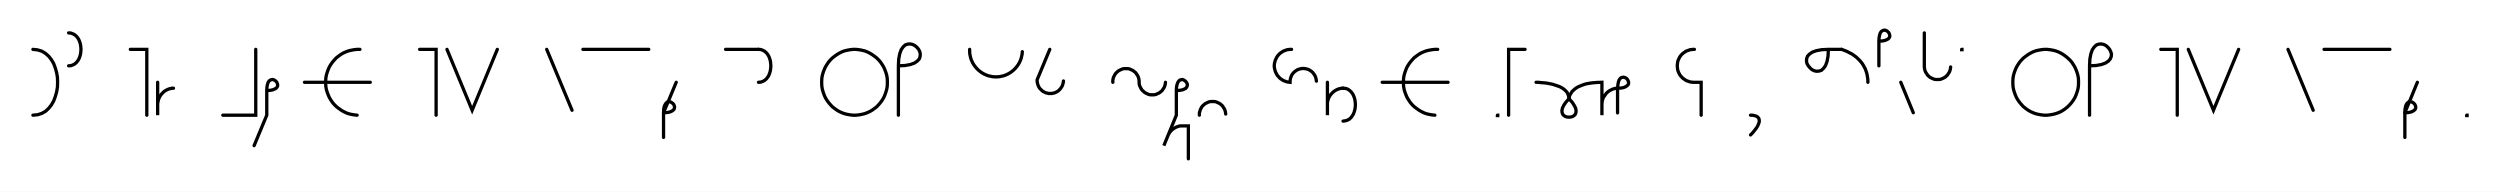
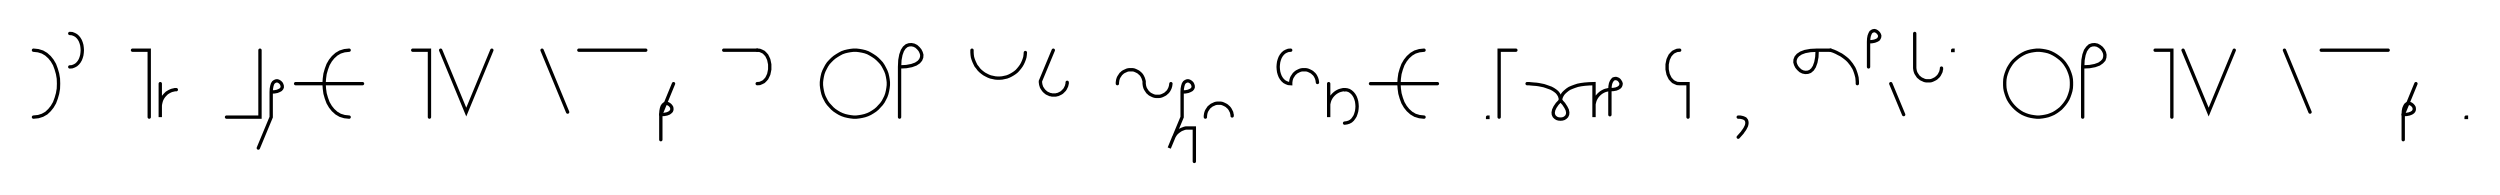
- <svg xmlns="http://www.w3.org/2000/svg" width="1519.113" height="116.506" style="fill:none; stroke-linecap:round;">
+ <svg xmlns="http://www.w3.org/2000/svg" width="1494.347" height="116.506" style="fill:none; stroke-linecap:round;">
  <rect width="100%" height="100%" fill="#FFFFFF" />
  <path stroke="#000000" stroke-width="2" d="M 550,75" />
  <path stroke="#000000" stroke-width="2" d="M 20,30" />
  <path stroke="#000000" stroke-width="2" d="M 20,30 22.8,30.3 25.4,31.1 27.6,32.4 29.6,34.2 31.2,36.2 32.6,38.6 33.6,41.3 34.4,44.1 34.9,47 35,50 34.9,53 34.4,55.9 33.6,58.7 32.6,61.4 31.2,63.8 29.6,65.8 27.7,67.6 25.4,68.9 22.9,69.7 20,70" />
  <path stroke="#000000" stroke-width="2" d="M 41.7,70" />
  <path stroke="#000000" stroke-width="2" d="M 41.7,20" />
  <path stroke="#000000" stroke-width="2" d="M 41.7,20 43.1,20.1 44.4,20.6 45.5,21.2 46.5,22.1 47.3,23.1 48,24.3 48.5,25.6 48.9,27 49.1,28.5 49.2,30 49.1,31.5 48.9,33 48.5,34.4 48,35.7 47.3,36.9 46.5,37.9 45.5,38.8 44.4,39.4 43.1,39.9 41.7,40" />
  <path stroke="#000000" stroke-width="2" d="M 79.2,70" />
  <path stroke="#000000" stroke-width="2" d="M 79.2,30 89.2,30 89.2,70" />
  <path stroke="#000000" stroke-width="2" d="M 95.8,70" />
  <path stroke="#000000" stroke-width="2" d="M 95.8,50 95.8,70 95.8,64 95.8,63.1 95.9,62.3 96.1,61.4 96.3,60.6 96.6,59.7 97,58.9 97.4,58.2 97.9,57.5 98.5,56.8 99.1,56.2 99.7,55.6 100.5,55.1 101.2,54.7 102,54.3 102.8,54 103.7,53.8 104.5,53.6 105.4,53.6" />
  <path stroke="#000000" stroke-width="2" d="M 135.4,70" />
  <path stroke="#000000" stroke-width="2" d="M 155.4,30 155.4,70 135.4,70" />
  <path stroke="#000000" stroke-width="2" d="M 162.1,70" />
  <path stroke="#000000" stroke-width="2" d="M 162.1,55" />
  <path stroke="#000000" stroke-width="2" d="M 162.1,55 164.1,54.9 165.7,54.6 166.9,54.1 167.8,53.6 168.4,52.9 168.7,52.2 168.7,51.4 168.5,50.7 168.2,50 167.7,49.4 167.1,48.9 166.4,48.5 165.6,48.3 164.9,48.4 164.2,48.7 163.5,49.2 162.9,50.1 162.5,51.4 162.2,53 162.1,55 162.1,70 154.4,88.5" />
  <path stroke="#000000" stroke-width="2" d="M 198.7,70" />
-   <path stroke="#000000" stroke-width="2" d="M 218.7,30 217,30 215.2,30.2 213.5,30.5 211.8,30.9 210.2,31.5 208.6,32.2 207.1,33.1 205.7,34.1 204.3,35.2 203.1,36.5 202,37.8 201,39.2 200.1,40.7 199.4,42.3 198.8,44 198.3,45.7 198,47.4 197.9,49.1 197.9,50.9 198,52.6 198.3,54.3 198.8,56 199.4,57.6 200.1,59.2 201,60.7 202,62.2 203.1,63.5 204.3,64.7 205.7,65.8 207.1,66.8 208.6,67.7 210.2,68.5 211.8,69.1 213.5,69.5 215.2,69.8 217,70" />
-   <path stroke="#000000" stroke-width="2" d="M 217,50" />
-   <path stroke="#000000" stroke-width="2" d="M 185,50 225,50" />
-   <path stroke="#000000" stroke-width="2" d="M 255,70" />
-   <path stroke="#000000" stroke-width="2" d="M 255,30 265,30 265,70" />
-   <path stroke="#000000" stroke-width="2" d="M 271.6,70" />
-   <path stroke="#000000" stroke-width="2" d="M 271.6,30 286.9,67 302.2,30" />
-   <path stroke="#000000" stroke-width="2" d="M 332.2,70" />
-   <path stroke="#000000" stroke-width="2" d="M 332.2,30 347.6,67" />
-   <path stroke="#000000" stroke-width="2" d="M 354.2,70" />
-   <path stroke="#000000" stroke-width="2" d="M 354.2,30 394.2,30" />
-   <path stroke="#000000" stroke-width="2" d="M 400.9,70" />
-   <path stroke="#000000" stroke-width="2" d="M 410.9,50 403.2,68.5" />
-   <path stroke="#000000" stroke-width="2" d="M 403.2,68.5 405.3,68.4 406.9,68.1 408.1,67.6 409,67 409.6,66.4 409.8,65.6 409.9,64.9 409.7,64.2 409.4,63.5 408.9,62.9 408.2,62.4 407.6,62 406.8,61.8 406.1,61.9 405.3,62.1 404.7,62.7 404.1,63.6 403.6,64.8 403.3,66.4 403.2,68.5 403.2,83.5" />
-   <path stroke="#000000" stroke-width="2" d="M 440.9,70" />
-   <path stroke="#000000" stroke-width="2" d="M 440.9,30 460.9,30" />
-   <path stroke="#000000" stroke-width="2" d="M 460.9,30 462.3,30.1 463.6,30.6 464.7,31.2 465.7,32.1 466.5,33.1 467.2,34.3 467.7,35.6 468.1,37 468.3,38.5 468.4,40 468.3,41.5 468.1,43 467.7,44.4 467.2,45.7 466.5,46.9 465.7,47.9 464.7,48.8 463.6,49.4 462.3,49.9 460.9,50" />
-   <path stroke="#000000" stroke-width="2" d="M 498.4,70" />
-   <path stroke="#000000" stroke-width="2" d="M 518.4,70 520.1,70 521.9,69.8 523.6,69.5 525.3,69.1 526.9,68.5 528.5,67.8 530,66.9 531.4,65.9 532.8,64.8 534,63.5 535.1,62.2 536.1,60.8 537,59.3 537.7,57.7 538.3,56 538.8,54.3 539.1,52.6 539.2,50.9 539.2,49.1 539.1,47.4 538.8,45.7 538.3,44 537.7,42.4 537,40.8 536.1,39.3 535.1,37.8 534,36.5 532.8,35.3 531.4,34.2 530,33.2 528.5,32.3 526.9,31.5 525.3,30.9 523.6,30.5 521.9,30.2 520.1,30 518.4,30 516.6,30.2 514.9,30.5 513.2,30.9 511.6,31.5 510,32.3 508.5,33.2 507.1,34.2 505.7,35.3 504.5,36.5 503.4,37.8 502.4,39.3 501.5,40.8 500.8,42.4 500.2,44 499.7,45.7 499.4,47.4 499.3,49.1 499.3,50.9 499.4,52.6 499.7,54.3 500.2,56 500.8,57.7 501.5,59.3 502.4,60.8 503.4,62.2 504.5,63.5 505.7,64.8 507.1,65.9 508.5,66.9 510,67.8 511.6,68.5 513.2,69.1 514.9,69.5 516.6,69.8 518.4,70" />
-   <path stroke="#000000" stroke-width="2" d="M 545.9,70" />
-   <path stroke="#000000" stroke-width="2" d="M 545.9,40" />
-   <path stroke="#000000" stroke-width="2" d="M 545.9,40 550,39.8 553.2,39.2 555.7,38.3 557.4,37.1 558.6,35.8 559.1,34.3 559.2,32.8 558.9,31.4 558.2,30 557.2,28.8 555.9,27.7 554.5,27 553.1,26.7 551.6,26.8 550.1,27.3 548.8,28.5 547.6,30.2 546.7,32.7 546.1,35.9 545.9,40 545.9,70" />
-   <path stroke="#000000" stroke-width="2" d="M 589.2,70" />
-   <path stroke="#000000" stroke-width="2" d="M 589.2,30 589.2,31.4 589.3,32.8 589.6,34.2 589.9,35.5 590.4,36.8 591,38.1 591.7,39.3 592.5,40.4 593.4,41.5 594.4,42.5 595.5,43.4 596.6,44.2 597.8,44.9 599.1,45.5 600.4,46 601.7,46.3 603.1,46.6 604.5,46.7 605.9,46.7 607.3,46.6 608.7,46.3 610,46 611.3,45.5 612.6,44.9 613.8,44.2 614.9,43.4 616,42.5 617,41.5 617.9,40.4 618.7,39.3 619.4,38.1 620,36.8 620.5,35.5 620.8,34.2 621.1,32.8 621.2,31.4" />
-   <path stroke="#000000" stroke-width="2" d="M 627.9,70" />
-   <path stroke="#000000" stroke-width="2" d="M 637.9,30 630.2,48.5 630.2,49.2 630.3,49.9 630.4,50.6 630.6,51.2 630.8,51.9 631.1,52.5 631.4,53.1 631.8,53.7 632.3,54.2 632.8,54.7 633.3,55.2 633.9,55.6 634.5,55.9 635.1,56.2 635.8,56.5 636.5,56.6 637.1,56.8 637.8,56.8 638.5,56.8 639.2,56.8 639.9,56.6 640.6,56.5 641.3,56.2 641.9,55.9 642.5,55.6 643.1,55.2 643.6,54.7 644.1,54.2 644.5,53.7 644.9,53.1 645.3,52.5 645.6,51.9 645.8,51.2 646,50.6 646.1,49.9 646.2,49.2" />
-   <path stroke="#000000" stroke-width="2" d="M 676.2,70" />
-   <path stroke="#000000" stroke-width="2" d="M 676.2,50 676.2,49.3 676.2,48.6 676.4,47.9 676.5,47.2 676.8,46.6 677.1,46 677.4,45.4 677.8,44.8 678.3,44.2 678.8,43.8 679.3,43.3 679.9,42.9 680.5,42.6 681.1,42.3 681.8,42 682.4,41.8 683.1,41.7 683.8,41.7 684.5,41.7 685.2,41.7 685.9,41.8 686.6,42 687.2,42.3 687.9,42.6 688.5,42.9 689,43.3 689.6,43.8 690.1,44.2 690.5,44.8 690.9,45.4 691.3,46 691.6,46.6 691.8,47.2 692,47.9 692.1,48.6 692.2,49.3 692.2,50 692.2,50.7 692.3,51.4 692.5,52.1 692.8,52.7 693.1,53.3 693.4,53.9 693.8,54.5 694.3,55.1 694.8,55.5 695.3,56 695.9,56.4 696.5,56.7 697.1,57 697.8,57.3 698.4,57.5 699.1,57.6 699.8,57.6 700.5,57.6 701.2,57.6 701.9,57.5 702.6,57.3 703.2,57 703.9,56.7 704.5,56.4 705,56 705.6,55.5 706.1,55.1 706.5,54.5 706.9,53.9 707.3,53.3 707.6,52.7 707.8,52.1 708,51.4 708.1,50.7 708.2,50" />
-   <path stroke="#000000" stroke-width="2" d="M 714.8,70" />
-   <path stroke="#000000" stroke-width="2" d="M 714.8,55" />
-   <path stroke="#000000" stroke-width="2" d="M 714.8,55 716.8,54.9 718.5,54.6 719.7,54.1 720.6,53.6 721.1,52.9 721.4,52.2 721.5,51.4 721.3,50.7 720.9,50 720.4,49.4 719.8,48.9 719.1,48.5 718.4,48.3 717.7,48.4 716.9,48.7 716.3,49.2 715.7,50.1 715.2,51.4 714.9,53 714.8,55 714.8,70 707.2,88.5 709.5,82.9 709.8,82.1 710.2,81.4 710.7,80.6 711.2,79.9 711.8,79.3 712.4,78.7 713.1,78.2 713.9,77.7 714.6,77.3 715.4,77 716.3,76.7 717.1,76.5 722.1,76.5 722.1,96.5" />
-   <path stroke="#000000" stroke-width="2" d="M 728.8,70" />
-   <path stroke="#000000" stroke-width="2" d="M 728.8,70 728.8,69.3 728.8,68.6 729,67.9 729.2,67.2 729.4,66.6 729.7,66 730,65.4 730.4,64.8 730.9,64.2 731.4,63.8 731.9,63.3 732.5,62.9 733.1,62.6 733.7,62.3 734.4,62 735,61.8 735.7,61.7 736.4,61.7 737.1,61.7 737.8,61.7 738.5,61.8 739.2,62 739.8,62.3 740.5,62.6 741.1,62.9 741.7,63.3 742.2,63.8 742.7,64.2 743.1,64.8 743.5,65.4 743.9,66 744.2,66.6 744.4,67.2 744.6,67.9 744.7,68.6 744.8,69.3" />
-   <path stroke="#000000" stroke-width="2" d="M 774.8,70" />
-   <path stroke="#000000" stroke-width="2" d="M 784.8,30 783.9,30 783,30.1 782.2,30.2 781.3,30.5 780.5,30.8 779.7,31.1 779,31.6 778.2,32.1 777.6,32.6 777,33.2 776.4,33.9 775.9,34.6 775.5,35.4 775.1,36.2 774.8,37 774.6,37.8 774.4,38.7 774.3,39.6 774.3,40.4 774.4,41.3 774.6,42.2 774.8,43 775.1,43.8 775.5,44.6 775.9,45.4 776.4,46.1 777,46.7 777.6,47.4 778.2,47.9 779,48.4 779.7,48.9 780.5,49.2 781.3,49.5 782.2,49.8 783,49.9 783.9,50 783.9,49.3 784,48.6 784.1,47.9 784.3,47.2 784.5,46.6 784.8,45.9 785.1,45.3 785.5,44.8 786,44.2 786.5,43.7 787,43.3 787.6,42.9 788.2,42.5 788.8,42.2 789.5,42 790.2,41.8 790.8,41.7 791.5,41.6 792.2,41.6 792.9,41.7 793.6,41.8 794.3,42 795,42.2 795.6,42.5 796.2,42.9 796.8,43.3 797.3,43.7 797.8,44.2 798.2,44.8 798.6,45.3 799,45.9 799.3,46.6 799.5,47.2 799.7,47.9 799.8,48.6 799.9,49.3" />
-   <path stroke="#000000" stroke-width="2" d="M 806.6,70" />
-   <path stroke="#000000" stroke-width="2" d="M 806.6,50 806.6,70 806.6,64 806.6,63.1 806.6,62.3 806.8,61.4 807,60.6 807.3,59.7 807.7,58.9 808.1,58.2 808.6,57.5 809.2,56.8 809.8,56.2 810.5,55.6 811.2,55.1 811.9,54.7 812.7,54.3 813.5,54 814.4,53.8 815.2,53.6 816.1,53.6" />
-   <path stroke="#000000" stroke-width="2" d="M 816.1,53.6 817.5,53.7 818.8,54.1 819.9,54.8 820.9,55.7 821.7,56.7 822.4,57.9 822.9,59.2 823.3,60.6 823.5,62.1 823.6,63.6 823.5,65.1 823.3,66.5 822.9,67.9 822.4,69.3 821.7,70.4 820.9,71.5 819.9,72.4 818.8,73 817.5,73.4 816.1,73.6" />
-   <path stroke="#000000" stroke-width="2" d="M 853.6,70" />
-   <path stroke="#000000" stroke-width="2" d="M 873.6,30 871.9,30 870.1,30.2 868.4,30.5 866.7,30.9 865.1,31.5 863.5,32.2 862,33.1 860.6,34.1 859.2,35.2 858,36.5 856.9,37.8 855.9,39.2 855,40.7 854.3,42.3 853.7,44 853.2,45.7 852.9,47.4 852.8,49.1 852.8,50.9 852.9,52.6 853.2,54.3 853.7,56 854.3,57.6 855,59.2 855.9,60.7 856.9,62.2 858,63.5 859.2,64.7 860.6,65.8 862,66.8 863.5,67.7 865.1,68.5 866.7,69.1 868.4,69.5 870.1,69.8 871.9,70" />
-   <path stroke="#000000" stroke-width="2" d="M 871.9,50" />
-   <path stroke="#000000" stroke-width="2" d="M 839.9,50 879.9,50" />
-   <path stroke="#000000" stroke-width="2" d="M 909.9,70" />
-   <path stroke="#000000" stroke-width="2" d="M 909.9,70 910.1,70 910.1,70.2 909.9,70.2 909.9,70" />
-   <path stroke="#000000" stroke-width="2" d="M 916.7,70" />
-   <path stroke="#000000" stroke-width="2" d="M 926.7,30 916.7,30 916.7,70" />
-   <path stroke="#000000" stroke-width="2" d="M 933.4,70" />
-   <path stroke="#000000" stroke-width="2" d="M 933.4,50" />
-   <path stroke="#000000" stroke-width="2" d="M 933.4,50 933.5,50 934,50 934.6,50 935.5,50.1 936.5,50.2 937.7,50.3 939,50.4 940.4,50.6 941.9,50.9 943.4,51.2 944.9,51.7 946.4,52.2 947.8,52.7 949.1,53.4 950.3,54.2 951.3,55.1 952.2,56.1 952.8,57.3 953.2,58.6 953.4,60" />
-   <path stroke="#000000" stroke-width="2" d="M 953.4,60 955.3,62.1 956.6,64.1 957.4,65.7 957.7,67.2 957.6,68.4 957.2,69.5 956.5,70.2 955.6,70.8 954.5,71.1 953.4,71.2 952.3,71.1 951.2,70.8 950.3,70.2 949.6,69.5 949.2,68.4 949.1,67.2 949.4,65.7 950.2,64 951.5,62.1 953.4,60" />
-   <path stroke="#000000" stroke-width="2" d="M 953.4,60 953.4,59.9 953.4,59.7 953.5,59.4 953.6,59 953.7,58.4 953.9,57.8 954.3,57.2 954.7,56.5 955.2,55.7 955.9,55 956.7,54.3 957.7,53.5 958.9,52.8 960.3,52.2 961.8,51.6 963.6,51 965.7,50.6 968,50.3 970.5,50.1 973.4,50 973.4,70 973.4,64 973.4,63.1 973.5,62.3 973.6,61.4 973.8,60.6 974.1,59.7 974.5,58.9 975,58.2 975.5,57.5 976,56.8 976.6,56.2 977.3,55.6 978,55.1 978.8,54.7 979.6,54.3 980.4,54 981.2,53.8 982.1,53.6 982.9,53.6" />
-   <path stroke="#000000" stroke-width="2" d="M 982.9,53.6 985,53.5 986.6,53.2 987.8,52.7 988.7,52.1 989.3,51.5 989.6,50.7 989.6,50 989.4,49.3 989.1,48.6 988.6,47.9 988,47.4 987.3,47.1 986.5,46.9 985.8,47 985.1,47.2 984.4,47.8 983.8,48.7 983.4,49.9 983.1,51.5 982.9,53.6 982.9,68.6" />
-   <path stroke="#000000" stroke-width="2" d="M 1019.6,70" />
-   <path stroke="#000000" stroke-width="2" d="M 1029.6,30 1028.7,30 1027.9,30.1 1027,30.2 1026.2,30.5 1025.3,30.8 1024.5,31.1 1023.8,31.6 1023.1,32.1 1022.4,32.6 1021.8,33.2 1021.2,33.9 1020.7,34.6 1020.3,35.4 1019.9,36.2 1019.6,37 1019.4,37.8 1019.3,38.7 1019.2,39.6 1019.2,40.4 1019.3,41.3 1019.4,42.2 1019.6,43 1019.9,43.8 1020.3,44.6 1020.7,45.4 1021.2,46.1 1021.8,46.7 1022.4,47.4 1023.1,47.9 1023.8,48.4 1024.5,48.9 1025.3,49.2 1026.2,49.5 1027,49.8 1027.9,49.9 1028.7,50 1033.7,50 1033.7,70" />
-   <path stroke="#000000" stroke-width="2" d="M 1063.7,70" />
-   <path stroke="#000000" stroke-width="2" d="M 1063.7,70" />
-   <path stroke="#000000" stroke-width="2" d="M 1063.7,70 1064.9,70 1065.8,70.2 1066.7,70.4 1067.4,70.7 1067.9,71 1068.4,71.5 1068.7,71.9 1068.9,72.5 1069,73.1 1069,73.8 1068.9,74.4 1068.6,75.2 1068.3,76 1067.9,76.8 1067.4,77.6 1066.8,78.4 1066.1,79.3 1065.4,80.2 1064.6,81.1 1063.7,82" />
-   <path stroke="#000000" stroke-width="2" d="M 1099,70" />
-   <path stroke="#000000" stroke-width="2" d="M 1111,30" />
-   <path stroke="#000000" stroke-width="2" d="M 1111,30 1110.8,34.1 1110.2,37.3 1109.3,39.8 1108.1,41.5 1106.8,42.7 1105.3,43.2 1103.8,43.3 1102.4,43 1101,42.3 1099.8,41.2 1098.8,40 1098,38.6 1097.7,37.2 1097.8,35.7 1098.3,34.2 1099.5,32.9 1101.2,31.7 1103.7,30.8 1106.9,30.2 1111,30 1119,30" />
-   <path stroke="#000000" stroke-width="2" d="M 1119,30 1120.7,30.6 1122.4,31.3 1123.9,32.1 1125.3,32.8 1126.6,33.7 1127.8,34.6 1128.8,35.5 1129.8,36.5 1130.7,37.5 1131.5,38.5 1132.2,39.6 1132.8,40.7 1133.4,41.8 1133.8,42.9 1134.2,44.1 1134.5,45.2 1134.7,46.4 1134.9,47.6 1135,48.8 1135,50" />
-   <path stroke="#000000" stroke-width="2" d="M 1141.7,70" />
-   <path stroke="#000000" stroke-width="2" d="M 1141.7,25" />
-   <path stroke="#000000" stroke-width="2" d="M 1141.7,25 1143.7,24.9 1145.3,24.6 1146.5,24.1 1147.4,23.6 1148,22.9 1148.3,22.2 1148.3,21.4 1148.1,20.7 1147.8,20 1147.3,19.4 1146.7,18.9 1146,18.5 1145.3,18.3 1144.5,18.4 1143.8,18.7 1143.1,19.2 1142.5,20.1 1142.1,21.4 1141.8,23 1141.7,25 1141.7,40" />
-   <path stroke="#000000" stroke-width="2" d="M 1155,70" />
-   <path stroke="#000000" stroke-width="2" d="M 1155,50 1162.6,68.5" />
-   <path stroke="#000000" stroke-width="2" d="M 1169.3,70" />
-   <path stroke="#000000" stroke-width="2" d="M 1169.3,20 1169.3,40 1169.3,40.7 1169.4,41.4 1169.5,42.1 1169.7,42.8 1169.9,43.4 1170.2,44 1170.6,44.6 1171,45.2 1171.4,45.8 1171.9,46.2 1172.4,46.7 1173,47.1 1173.6,47.4 1174.2,47.7 1174.9,48 1175.6,48.2 1176.3,48.3 1177,48.3 1177.7,48.3 1178.3,48.3 1179,48.2 1179.7,48 1180.4,47.7 1181,47.4 1181.6,47.1 1182.2,46.7 1182.7,46.2 1183.2,45.8 1183.6,45.2 1184,44.6 1184.4,44 1184.7,43.4 1184.9,42.8 1185.1,42.1 1185.2,41.4 1185.3,40.7" />
-   <path stroke="#000000" stroke-width="2" d="M 1192,70" />
-   <path stroke="#000000" stroke-width="2" d="M 1192,30 1192.2,30 1192.2,30.2 1192,30.2 1192,30" />
-   <path stroke="#000000" stroke-width="2" d="M 1222.2,70" />
-   <path stroke="#000000" stroke-width="2" d="M 1242.2,70 1243.9,70 1245.6,69.8 1247.4,69.5 1249,69.1 1250.7,68.5 1252.3,67.8 1253.8,66.9 1255.2,65.9 1256.5,64.8 1257.8,63.5 1258.9,62.2 1259.9,60.8 1260.8,59.3 1261.5,57.7 1262.1,56 1262.6,54.3 1262.9,52.6 1263,50.9 1263,49.1 1262.9,47.4 1262.6,45.7 1262.1,44 1261.5,42.4 1260.8,40.8 1259.9,39.3 1258.9,37.8 1257.8,36.5 1256.5,35.3 1255.2,34.2 1253.8,33.2 1252.3,32.3 1250.7,31.5 1249,30.9 1247.4,30.5 1245.6,30.2 1243.9,30 1242.2,30 1240.4,30.2 1238.7,30.5 1237,30.9 1235.4,31.5 1233.8,32.3 1232.3,33.2 1230.9,34.2 1229.5,35.3 1228.3,36.5 1227.2,37.8 1226.2,39.3 1225.3,40.8 1224.6,42.4 1224,44 1223.5,45.7 1223.2,47.4 1223.1,49.1 1223.1,50.9 1223.2,52.6 1223.5,54.3 1224,56 1224.6,57.7 1225.3,59.3 1226.2,60.8 1227.2,62.2 1228.3,63.5 1229.5,64.8 1230.9,65.9 1232.3,66.9 1233.8,67.8 1235.4,68.5 1237,69.1 1238.7,69.5 1240.4,69.8 1242.2,70" />
-   <path stroke="#000000" stroke-width="2" d="M 1269.7,70" />
-   <path stroke="#000000" stroke-width="2" d="M 1269.7,40" />
-   <path stroke="#000000" stroke-width="2" d="M 1269.7,40 1273.7,39.8 1277,39.2 1279.4,38.3 1281.2,37.1 1282.3,35.8 1282.9,34.3 1283,32.8 1282.6,31.4 1281.9,30 1280.9,28.8 1279.7,27.7 1278.3,27 1276.8,26.7 1275.4,26.8 1273.9,27.3 1272.6,28.5 1271.4,30.2 1270.5,32.7 1269.9,35.9 1269.7,40 1269.7,70" />
-   <path stroke="#000000" stroke-width="2" d="M 1313,70" />
-   <path stroke="#000000" stroke-width="2" d="M 1313,30 1323,30 1323,70" />
-   <path stroke="#000000" stroke-width="2" d="M 1329.7,70" />
-   <path stroke="#000000" stroke-width="2" d="M 1329.7,30 1345,67 1360.3,30" />
-   <path stroke="#000000" stroke-width="2" d="M 1390.3,70" />
-   <path stroke="#000000" stroke-width="2" d="M 1390.3,30 1405.6,67" />
-   <path stroke="#000000" stroke-width="2" d="M 1412.2,70" />
-   <path stroke="#000000" stroke-width="2" d="M 1412.2,30 1452.2,30" />
-   <path stroke="#000000" stroke-width="2" d="M 1458.9,70" />
-   <path stroke="#000000" stroke-width="2" d="M 1468.9,50 1461.3,68.5" />
-   <path stroke="#000000" stroke-width="2" d="M 1461.3,68.5 1463.3,68.4 1464.9,68.1 1466.1,67.6 1467,67 1467.6,66.4 1467.9,65.6 1467.9,64.9 1467.7,64.2 1467.4,63.5 1466.9,62.9 1466.3,62.4 1465.6,62 1464.8,61.8 1464.1,61.9 1463.4,62.1 1462.7,62.7 1462.1,63.6 1461.7,64.8 1461.4,66.4 1461.3,68.5 1461.3,83.5" />
-   <path stroke="#000000" stroke-width="2" d="M 1498.9,70" />
-   <path stroke="#000000" stroke-width="2" d="M 1498.9,70 1499.1,70 1499.1,70.2 1498.9,70.2 1498.9,70" />
-   <path stroke="#000000" stroke-width="2" d="M 1529.1,70" />
+   <path stroke="#000000" stroke-width="2" d="M 208.7,30" />
+   <path stroke="#000000" stroke-width="2" d="M 208.7,30 205.9,30.3 203.3,31.1 201.1,32.4 199.1,34.2 197.5,36.2 196.1,38.6 195.1,41.3 194.3,44.1 193.9,47 193.7,50 193.9,53 194.3,55.9 195.1,58.7 196.1,61.4 197.5,63.8 199.1,65.8 201.1,67.6 203.3,68.9 205.9,69.7 208.7,70" />
+   <path stroke="#000000" stroke-width="2" d="M 208.7,50" />
+   <path stroke="#000000" stroke-width="2" d="M 176.7,50 216.7,50" />
+   <path stroke="#000000" stroke-width="2" d="M 246.7,70" />
+   <path stroke="#000000" stroke-width="2" d="M 246.7,30 256.7,30 256.7,70" />
+   <path stroke="#000000" stroke-width="2" d="M 263.4,70" />
+   <path stroke="#000000" stroke-width="2" d="M 263.4,30 278.7,67 294,30" />
+   <path stroke="#000000" stroke-width="2" d="M 324,70" />
+   <path stroke="#000000" stroke-width="2" d="M 324,30 339.3,67" />
+   <path stroke="#000000" stroke-width="2" d="M 346,70" />
+   <path stroke="#000000" stroke-width="2" d="M 346,30 386,30" />
+   <path stroke="#000000" stroke-width="2" d="M 392.6,70" />
+   <path stroke="#000000" stroke-width="2" d="M 402.6,50 395,68.5" />
+   <path stroke="#000000" stroke-width="2" d="M 395,68.5 397,68.4 398.6,68.1 399.9,67.6 400.7,67 401.3,66.4 401.6,65.6 401.6,64.9 401.5,64.2 401.1,63.5 400.6,62.9 400,62.4 399.3,62 398.6,61.8 397.8,61.9 397.1,62.1 396.4,62.7 395.8,63.6 395.4,64.8 395.1,66.4 395,68.5 395,83.5" />
+   <path stroke="#000000" stroke-width="2" d="M 432.6,70" />
+   <path stroke="#000000" stroke-width="2" d="M 432.6,30 452.6,30" />
+   <path stroke="#000000" stroke-width="2" d="M 452.6,30 454.1,30.1 455.3,30.6 456.5,31.2 457.4,32.1 458.3,33.1 458.9,34.3 459.5,35.6 459.8,37 460.1,38.5 460.1,40 460.1,41.5 459.8,43 459.5,44.4 458.9,45.7 458.3,46.9 457.4,47.9 456.5,48.8 455.3,49.4 454.1,49.9 452.6,50" />
+   <path stroke="#000000" stroke-width="2" d="M 490.1,70" />
+   <path stroke="#000000" stroke-width="2" d="M 510.1,70 511.9,70 513.6,69.8 515.3,69.5 517,69.1 518.7,68.5 520.2,67.8 521.7,66.9 523.2,65.9 524.5,64.8 525.7,63.5 526.9,62.2 527.9,60.8 528.7,59.3 529.5,57.7 530.1,56 530.5,54.3 530.8,52.6 531,50.9 531,49.1 530.8,47.4 530.5,45.7 530.1,44 529.5,42.4 528.7,40.8 527.9,39.3 526.9,37.8 525.7,36.5 524.5,35.3 523.2,34.2 521.7,33.2 520.2,32.3 518.7,31.5 517,30.9 515.3,30.5 513.6,30.2 511.9,30 510.1,30 508.4,30.2 506.7,30.5 505,30.9 503.3,31.5 501.8,32.3 500.3,33.2 498.8,34.2 497.5,35.3 496.3,36.5 495.1,37.8 494.1,39.3 493.3,40.8 492.5,42.4 491.9,44 491.5,45.7 491.2,47.4 491,49.1 491,50.9 491.2,52.6 491.5,54.3 491.9,56 492.5,57.7 493.3,59.3 494.1,60.8 495.1,62.2 496.3,63.5 497.5,64.8 498.8,65.9 500.3,66.9 501.8,67.8 503.3,68.5 505,69.1 506.7,69.5 508.4,69.8 510.1,70" />
+   <path stroke="#000000" stroke-width="2" d="M 537.7,70" />
+   <path stroke="#000000" stroke-width="2" d="M 537.7,40" />
+   <path stroke="#000000" stroke-width="2" d="M 537.7,40 541.7,39.8 544.9,39.2 547.4,38.3 549.2,37.1 550.3,35.8 550.9,34.3 551,32.8 550.6,31.4 549.9,30 548.9,28.8 547.7,27.7 546.3,27 544.8,26.7 543.3,26.8 541.9,27.3 540.5,28.5 539.4,30.2 538.5,32.7 537.9,35.9 537.7,40 537.7,70" />
+   <path stroke="#000000" stroke-width="2" d="M 581,70" />
+   <path stroke="#000000" stroke-width="2" d="M 581,30 581,31.4 581.1,32.8 581.3,34.2 581.7,35.5 582.2,36.8 582.8,38.1 583.4,39.3 584.3,40.4 585.1,41.5 586.1,42.5 587.2,43.4 588.3,44.2 589.6,44.9 590.8,45.5 592.1,46 593.5,46.3 594.9,46.6 596.2,46.7 597.6,46.7 599,46.6 600.4,46.3 601.8,46 603.1,45.5 604.3,44.9 605.5,44.2 606.7,43.4 607.8,42.5 608.7,41.5 609.6,40.4 610.4,39.3 611.1,38.1 611.7,36.8 612.2,35.5 612.6,34.2 612.8,32.8 612.9,31.4" />
+   <path stroke="#000000" stroke-width="2" d="M 619.6,70" />
+   <path stroke="#000000" stroke-width="2" d="M 629.6,30 621.9,48.5 621.9,49.2 622,49.9 622.1,50.6 622.3,51.2 622.5,51.9 622.8,52.5 623.2,53.1 623.6,53.7 624,54.2 624.5,54.7 625.1,55.2 625.6,55.6 626.2,55.9 626.9,56.2 627.5,56.5 628.2,56.6 628.9,56.8 629.6,56.8 630.3,56.8 631,56.8 631.7,56.6 632.3,56.5 633,56.2 633.6,55.9 634.2,55.6 634.8,55.2 635.3,54.7 635.8,54.2 636.3,53.7 636.7,53.1 637,52.5 637.3,51.9 637.6,51.2 637.7,50.6 637.9,49.9 637.9,49.2" />
+   <path stroke="#000000" stroke-width="2" d="M 667.9,70" />
+   <path stroke="#000000" stroke-width="2" d="M 667.9,50 667.9,49.3 668,48.6 668.1,47.9 668.3,47.2 668.5,46.6 668.8,46 669.2,45.4 669.6,44.8 670,44.2 670.5,43.8 671,43.3 671.6,42.9 672.2,42.6 672.9,42.3 673.5,42 674.2,41.8 674.9,41.7 675.6,41.7 676.3,41.7 677,41.7 677.7,41.8 678.3,42 679,42.3 679.6,42.6 680.2,42.9 680.8,43.3 681.3,43.8 681.8,44.2 682.3,44.8 682.7,45.4 683,46 683.3,46.6 683.5,47.2 683.7,47.9 683.9,48.6 683.9,49.3 683.9,50 684,50.7 684.1,51.4 684.3,52.1 684.5,52.7 684.8,53.3 685.2,53.9 685.6,54.5 686,55.1 686.5,55.5 687,56 687.6,56.4 688.2,56.7 688.8,57 689.5,57.3 690.2,57.5 690.9,57.6 691.6,57.6 692.3,57.6 692.9,57.6 693.6,57.5 694.3,57.3 695,57 695.6,56.7 696.2,56.4 696.8,56 697.3,55.5 697.8,55.1 698.3,54.5 698.7,53.9 699,53.3 699.3,52.7 699.5,52.1 699.7,51.4 699.8,50.7 699.9,50" />
+   <path stroke="#000000" stroke-width="2" d="M 706.6,70" />
+   <path stroke="#000000" stroke-width="2" d="M 706.6,55" />
+   <path stroke="#000000" stroke-width="2" d="M 706.6,55 708.6,54.9 710.2,54.6 711.4,54.1 712.3,53.6 712.9,52.9 713.2,52.2 713.2,51.4 713,50.7 712.7,50 712.2,49.4 711.6,48.9 710.9,48.5 710.1,48.3 709.4,48.4 708.7,48.7 708,49.2 707.4,50.1 707,51.4 706.7,53 706.6,55 706.6,70 698.9,88.5 701.2,82.9 701.5,82.1 701.9,81.4 702.4,80.6 702.9,79.9 703.5,79.3 704.2,78.7 704.9,78.2 705.6,77.7 706.4,77.3 707.2,77 708,76.7 708.9,76.5 713.9,76.5 713.9,96.5" />
+   <path stroke="#000000" stroke-width="2" d="M 720.5,70" />
+   <path stroke="#000000" stroke-width="2" d="M 720.5,70 720.5,69.3 720.6,68.6 720.7,67.9 720.9,67.2 721.1,66.6 721.4,66 721.8,65.4 722.2,64.8 722.6,64.2 723.1,63.8 723.7,63.3 724.2,62.9 724.8,62.6 725.5,62.3 726.1,62 726.8,61.8 727.5,61.7 728.2,61.7 728.9,61.7 729.6,61.7 730.3,61.8 730.9,62 731.6,62.3 732.2,62.6 732.8,62.9 733.4,63.3 733.9,63.8 734.4,64.2 734.9,64.8 735.3,65.4 735.6,66 735.9,66.6 736.2,67.2 736.3,67.9 736.5,68.6 736.5,69.3" />
+   <path stroke="#000000" stroke-width="2" d="M 766.5,70" />
+   <path stroke="#000000" stroke-width="2" d="M 771.5,30" />
+   <path stroke="#000000" stroke-width="2" d="M 771.5,30 770.1,30.1 768.8,30.6 767.7,31.2 766.7,32.1 765.9,33.1 765.2,34.3 764.7,35.6 764.3,37 764.1,38.5 764,40 764.1,41.5 764.3,43 764.7,44.4 765.2,45.7 765.9,46.9 766.7,47.9 767.7,48.8 768.8,49.4 770.1,49.9 771.5,50 771.5,49.3 771.6,48.6 771.7,47.9 771.9,47.2 772.1,46.6 772.4,46 772.8,45.4 773.2,44.8 773.6,44.2 774.1,43.8 774.6,43.3 775.2,42.9 775.8,42.6 776.4,42.3 777.1,42 777.8,41.8 778.5,41.7 779.2,41.7 779.9,41.7 780.6,41.7 781.2,41.8 781.9,42 782.6,42.3 783.2,42.6 783.8,42.9 784.4,43.3 784.9,43.8 785.4,44.2 785.9,44.8 786.3,45.4 786.6,46 786.9,46.6 787.1,47.2 787.3,47.9 787.4,48.6 787.5,49.3" />
+   <path stroke="#000000" stroke-width="2" d="M 794.2,70" />
+   <path stroke="#000000" stroke-width="2" d="M 794.2,50 794.2,70 794.2,64 794.2,63.1 794.2,62.3 794.4,61.4 794.6,60.6 794.9,59.7 795.3,58.9 795.7,58.2 796.2,57.5 796.8,56.8 797.4,56.2 798.1,55.6 798.8,55.1 799.5,54.7 800.3,54.3 801.2,54 802,53.8 802.9,53.6 803.7,53.6" />
+   <path stroke="#000000" stroke-width="2" d="M 803.7,53.6 805.1,53.7 806.4,54.1 807.5,54.8 808.5,55.7 809.3,56.7 810,57.9 810.5,59.2 810.9,60.6 811.1,62.1 811.2,63.6 811.1,65.1 810.9,66.5 810.5,67.9 810,69.3 809.3,70.4 808.5,71.5 807.5,72.4 806.4,73 805.1,73.4 803.7,73.6" />
+   <path stroke="#000000" stroke-width="2" d="M 841.2,70" />
+   <path stroke="#000000" stroke-width="2" d="M 851.2,30" />
+   <path stroke="#000000" stroke-width="2" d="M 851.2,30 848.4,30.3 845.8,31.1 843.6,32.4 841.6,34.2 840,36.2 838.6,38.6 837.6,41.3 836.8,44.1 836.4,47 836.2,50 836.4,53 836.8,55.9 837.6,58.7 838.6,61.4 840,63.8 841.6,65.8 843.6,67.6 845.8,68.9 848.4,69.7 851.2,70" />
+   <path stroke="#000000" stroke-width="2" d="M 851.2,50" />
+   <path stroke="#000000" stroke-width="2" d="M 819.2,50 859.2,50" />
+   <path stroke="#000000" stroke-width="2" d="M 889.2,70" />
+   <path stroke="#000000" stroke-width="2" d="M 889.2,70 889.4,70 889.4,70.2 889.2,70.2 889.2,70" />
+   <path stroke="#000000" stroke-width="2" d="M 896.1,70" />
+   <path stroke="#000000" stroke-width="2" d="M 906.1,30 896.1,30 896.1,70" />
+   <path stroke="#000000" stroke-width="2" d="M 912.8,70" />
+   <path stroke="#000000" stroke-width="2" d="M 912.8,50" />
+   <path stroke="#000000" stroke-width="2" d="M 912.8,50 912.9,50 913.3,50 914,50 914.8,50.1 915.9,50.2 917.1,50.3 918.4,50.4 919.8,50.6 921.3,50.9 922.8,51.2 924.3,51.7 925.7,52.2 927.1,52.7 928.4,53.4 929.6,54.2 930.7,55.1 931.5,56.1 932.2,57.3 932.6,58.6 932.8,60" />
+   <path stroke="#000000" stroke-width="2" d="M 932.8,60 934.7,62.1 936,64.1 936.8,65.7 937.1,67.2 937,68.4 936.5,69.5 935.8,70.2 934.9,70.8 933.9,71.1 932.8,71.2 931.6,71.1 930.6,70.8 929.7,70.2 929,69.5 928.5,68.4 928.4,67.2 928.7,65.7 929.5,64 930.8,62.1 932.8,60" />
+   <path stroke="#000000" stroke-width="2" d="M 932.8,60 932.8,59.9 932.8,59.7 932.8,59.4 932.9,59 933.1,58.4 933.3,57.8 933.6,57.2 934,56.5 934.6,55.7 935.3,55 936.1,54.3 937.1,53.5 938.2,52.8 939.6,52.2 941.2,51.6 943,51 945,50.6 947.3,50.3 949.9,50.1 952.8,50 952.8,70 952.8,64 952.8,63.1 952.8,62.3 953,61.4 953.2,60.6 953.5,59.7 953.9,58.9 954.3,58.2 954.8,57.5 955.4,56.8 956,56.2 956.7,55.6 957.4,55.1 958.1,54.7 958.9,54.3 959.7,54 960.6,53.8 961.4,53.6 962.3,53.6" />
+   <path stroke="#000000" stroke-width="2" d="M 962.3,53.6 964.3,53.5 966,53.2 967.2,52.7 968.1,52.1 968.6,51.5 968.9,50.7 969,50 968.8,49.3 968.4,48.6 967.9,47.9 967.3,47.4 966.6,47.1 965.9,46.9 965.1,47 964.4,47.2 963.8,47.8 963.2,48.7 962.7,49.9 962.4,51.5 962.3,53.6 962.3,68.6" />
+   <path stroke="#000000" stroke-width="2" d="M 999,70" />
+   <path stroke="#000000" stroke-width="2" d="M 1004,30" />
+   <path stroke="#000000" stroke-width="2" d="M 1004,30 1002.5,30.1 1001.3,30.6 1000.1,31.2 999.2,32.1 998.3,33.1 997.7,34.3 997.1,35.6 996.8,37 996.5,38.5 996.5,40 996.5,41.5 996.8,43 997.1,44.4 997.7,45.7 998.3,46.9 999.2,47.9 1000.1,48.8 1001.3,49.4 1002.5,49.9 1004,50 1009,50 1009,70" />
+   <path stroke="#000000" stroke-width="2" d="M 1039,70" />
+   <path stroke="#000000" stroke-width="2" d="M 1039,70" />
+   <path stroke="#000000" stroke-width="2" d="M 1039,70 1040.1,70 1041.1,70.2 1041.9,70.4 1042.6,70.7 1043.2,71 1043.6,71.5 1043.9,71.9 1044.1,72.5 1044.2,73.1 1044.2,73.8 1044.1,74.4 1043.9,75.2 1043.5,76 1043.1,76.8 1042.6,77.6 1042,78.4 1041.4,79.3 1040.6,80.2 1039.8,81.1 1039,82" />
+   <path stroke="#000000" stroke-width="2" d="M 1074.2,70" />
+   <path stroke="#000000" stroke-width="2" d="M 1086.2,30" />
+   <path stroke="#000000" stroke-width="2" d="M 1086.2,30 1086,34.1 1085.4,37.3 1084.5,39.8 1083.4,41.5 1082,42.7 1080.6,43.2 1079.1,43.3 1077.6,43 1076.2,42.3 1075,41.2 1074,40 1073.3,38.6 1072.9,37.2 1073,35.7 1073.6,34.2 1074.7,32.9 1076.5,31.7 1078.9,30.8 1082.2,30.2 1086.2,30 1094.2,30" />
+   <path stroke="#000000" stroke-width="2" d="M 1094.2,30 1096,30.6 1097.6,31.3 1099.1,32.1 1100.5,32.8 1101.8,33.7 1103,34.6 1104.1,35.5 1105.1,36.5 1105.9,37.5 1106.7,38.5 1107.4,39.6 1108.1,40.7 1108.6,41.8 1109,42.9 1109.4,44.1 1109.7,45.2 1110,46.4 1110.1,47.6 1110.2,48.8 1110.2,50" />
+   <path stroke="#000000" stroke-width="2" d="M 1116.9,70" />
+   <path stroke="#000000" stroke-width="2" d="M 1116.9,25" />
+   <path stroke="#000000" stroke-width="2" d="M 1116.9,25 1118.9,24.9 1120.5,24.6 1121.8,24.1 1122.7,23.6 1123.2,22.9 1123.5,22.2 1123.6,21.4 1123.4,20.7 1123,20 1122.5,19.4 1121.9,18.9 1121.2,18.5 1120.5,18.3 1119.7,18.4 1119,18.7 1118.3,19.2 1117.8,20.1 1117.3,21.4 1117,23 1116.9,25 1116.9,40" />
+   <path stroke="#000000" stroke-width="2" d="M 1130.2,70" />
+   <path stroke="#000000" stroke-width="2" d="M 1130.2,50 1137.9,68.5" />
+   <path stroke="#000000" stroke-width="2" d="M 1144.5,70" />
+   <path stroke="#000000" stroke-width="2" d="M 1144.5,20 1144.5,40 1144.5,40.7 1144.6,41.4 1144.7,42.1 1144.9,42.8 1145.1,43.4 1145.4,44 1145.8,44.6 1146.2,45.2 1146.6,45.8 1147.1,46.2 1147.7,46.7 1148.2,47.1 1148.8,47.4 1149.5,47.7 1150.1,48 1150.8,48.2 1151.5,48.3 1152.2,48.3 1152.9,48.3 1153.6,48.3 1154.3,48.2 1154.9,48 1155.6,47.7 1156.2,47.4 1156.8,47.1 1157.4,46.7 1157.9,46.2 1158.4,45.8 1158.9,45.2 1159.3,44.6 1159.6,44 1159.9,43.4 1160.2,42.8 1160.3,42.1 1160.5,41.4 1160.5,40.7" />
+   <path stroke="#000000" stroke-width="2" d="M 1167.2,70" />
+   <path stroke="#000000" stroke-width="2" d="M 1167.2,30 1167.4,30 1167.4,30.2 1167.2,30.2 1167.2,30" />
+   <path stroke="#000000" stroke-width="2" d="M 1197.4,70" />
+   <path stroke="#000000" stroke-width="2" d="M 1217.4,70 1219.1,70 1220.9,69.8 1222.6,69.5 1224.3,69.1 1225.9,68.5 1227.5,67.8 1229,66.9 1230.4,65.9 1231.8,64.8 1233,63.5 1234.1,62.2 1235.1,60.8 1236,59.3 1236.7,57.7 1237.3,56 1237.8,54.3 1238.1,52.6 1238.2,50.9 1238.2,49.1 1238.1,47.4 1237.8,45.7 1237.3,44 1236.7,42.4 1236,40.8 1235.1,39.3 1234.1,37.8 1233,36.5 1231.8,35.3 1230.4,34.2 1229,33.2 1227.5,32.3 1225.9,31.5 1224.3,30.9 1222.6,30.5 1220.9,30.2 1219.1,30 1217.4,30 1215.7,30.2 1213.9,30.5 1212.3,30.9 1210.6,31.5 1209,32.3 1207.5,33.2 1206.1,34.2 1204.8,35.3 1203.5,36.5 1202.4,37.8 1201.4,39.3 1200.5,40.8 1199.8,42.4 1199.2,44 1198.7,45.7 1198.4,47.4 1198.3,49.1 1198.3,50.9 1198.4,52.6 1198.7,54.3 1199.2,56 1199.8,57.7 1200.5,59.3 1201.4,60.8 1202.4,62.2 1203.5,63.5 1204.8,64.8 1206.1,65.9 1207.5,66.9 1209,67.8 1210.6,68.5 1212.3,69.1 1213.9,69.5 1215.7,69.8 1217.4,70" />
+   <path stroke="#000000" stroke-width="2" d="M 1244.9,70" />
+   <path stroke="#000000" stroke-width="2" d="M 1244.9,40" />
+   <path stroke="#000000" stroke-width="2" d="M 1244.9,40 1249,39.8 1252.2,39.2 1254.7,38.3 1256.4,37.1 1257.6,35.8 1258.1,34.3 1258.2,32.8 1257.9,31.4 1257.2,30 1256.2,28.7 1254.9,27.7 1253.6,27 1252.1,26.7 1250.6,26.8 1249.1,27.3 1247.8,28.5 1246.6,30.2 1245.7,32.7 1245.1,35.9 1244.9,40 1244.9,70" />
+   <path stroke="#000000" stroke-width="2" d="M 1288.2,70" />
+   <path stroke="#000000" stroke-width="2" d="M 1288.2,30 1298.2,30 1298.2,70" />
+   <path stroke="#000000" stroke-width="2" d="M 1304.9,70" />
+   <path stroke="#000000" stroke-width="2" d="M 1304.9,30 1320.2,67 1335.5,30" />
+   <path stroke="#000000" stroke-width="2" d="M 1365.5,70" />
+   <path stroke="#000000" stroke-width="2" d="M 1365.5,30 1380.8,67" />
+   <path stroke="#000000" stroke-width="2" d="M 1387.5,70" />
+   <path stroke="#000000" stroke-width="2" d="M 1387.5,30 1427.5,30" />
+   <path stroke="#000000" stroke-width="2" d="M 1434.1,70" />
+   <path stroke="#000000" stroke-width="2" d="M 1444.1,50 1436.5,68.5" />
+   <path stroke="#000000" stroke-width="2" d="M 1436.5,68.5 1438.5,68.4 1440.1,68.1 1441.4,67.6 1442.3,67 1442.8,66.4 1443.1,65.6 1443.1,64.9 1443,64.2 1442.6,63.5 1442.1,62.9 1441.5,62.4 1440.8,62 1440.1,61.8 1439.3,61.9 1438.6,62.1 1437.9,62.7 1437.4,63.6 1436.9,64.8 1436.6,66.4 1436.5,68.5 1436.5,83.5" />
+   <path stroke="#000000" stroke-width="2" d="M 1474.1,70" />
+   <path stroke="#000000" stroke-width="2" d="M 1474.1,70 1474.3,70 1474.3,70.2 1474.1,70.2 1474.1,70" />
+   <path stroke="#000000" stroke-width="2" d="M 1504.3,70" />
</svg>
